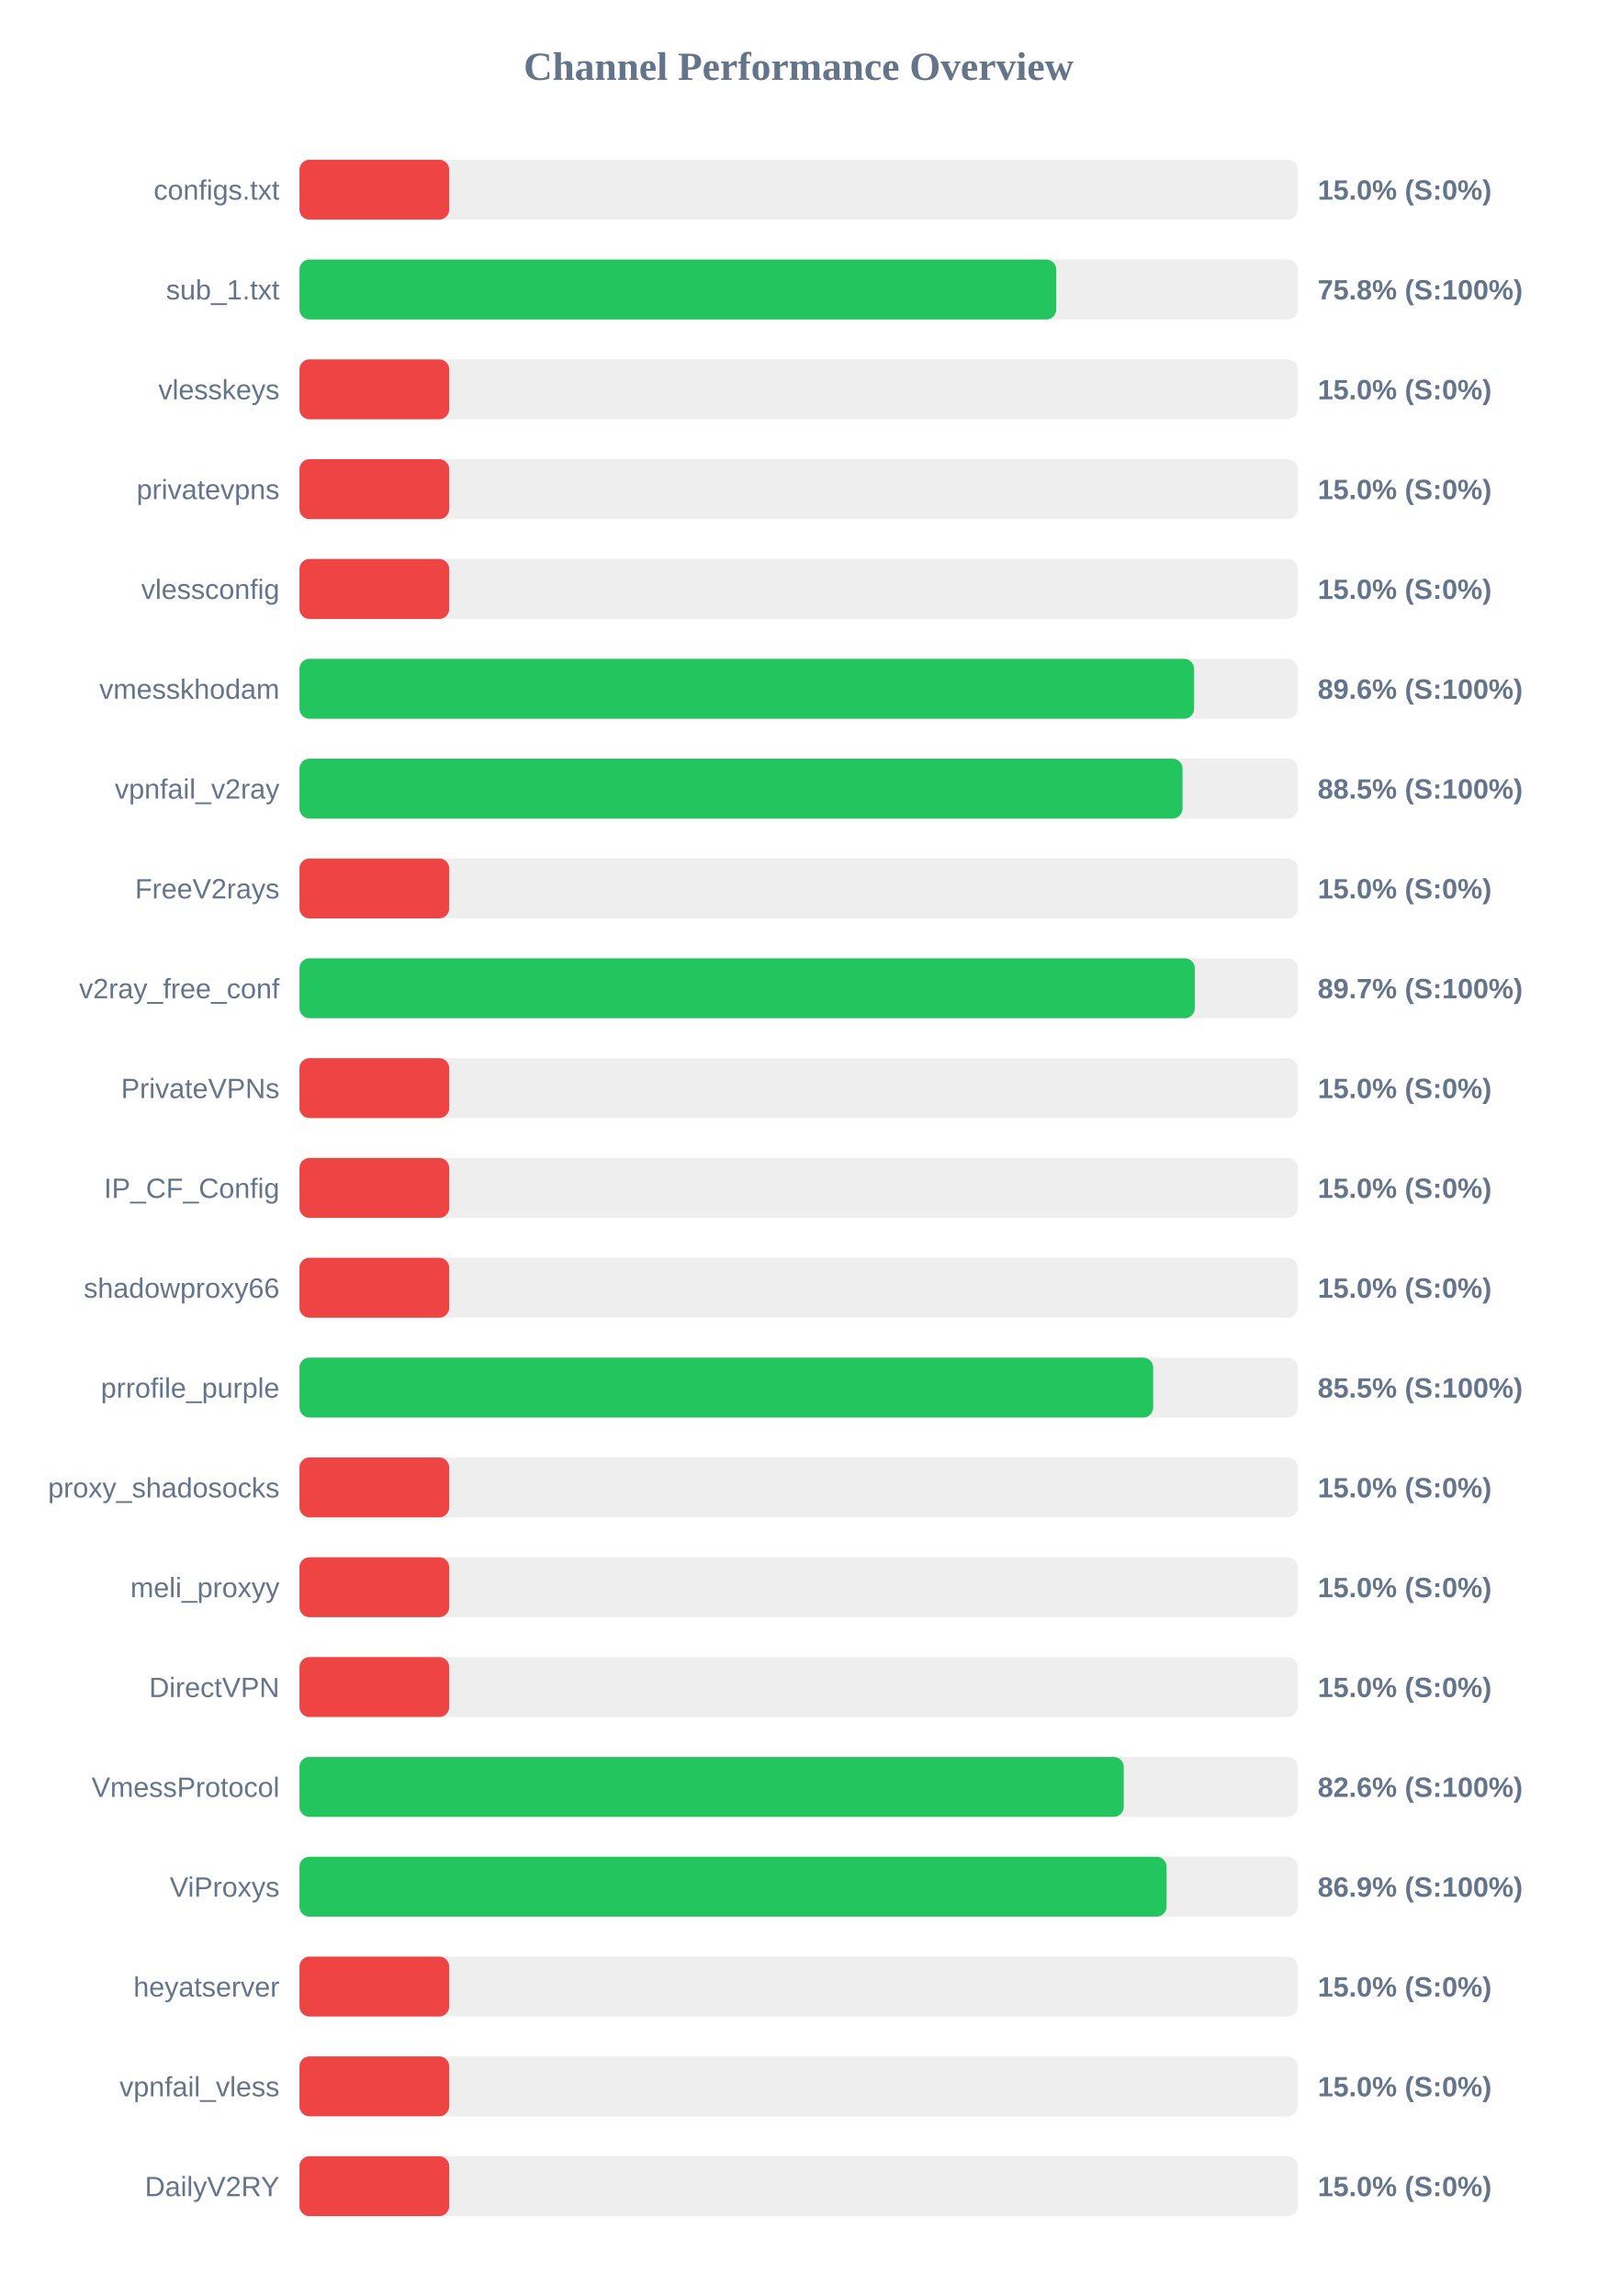
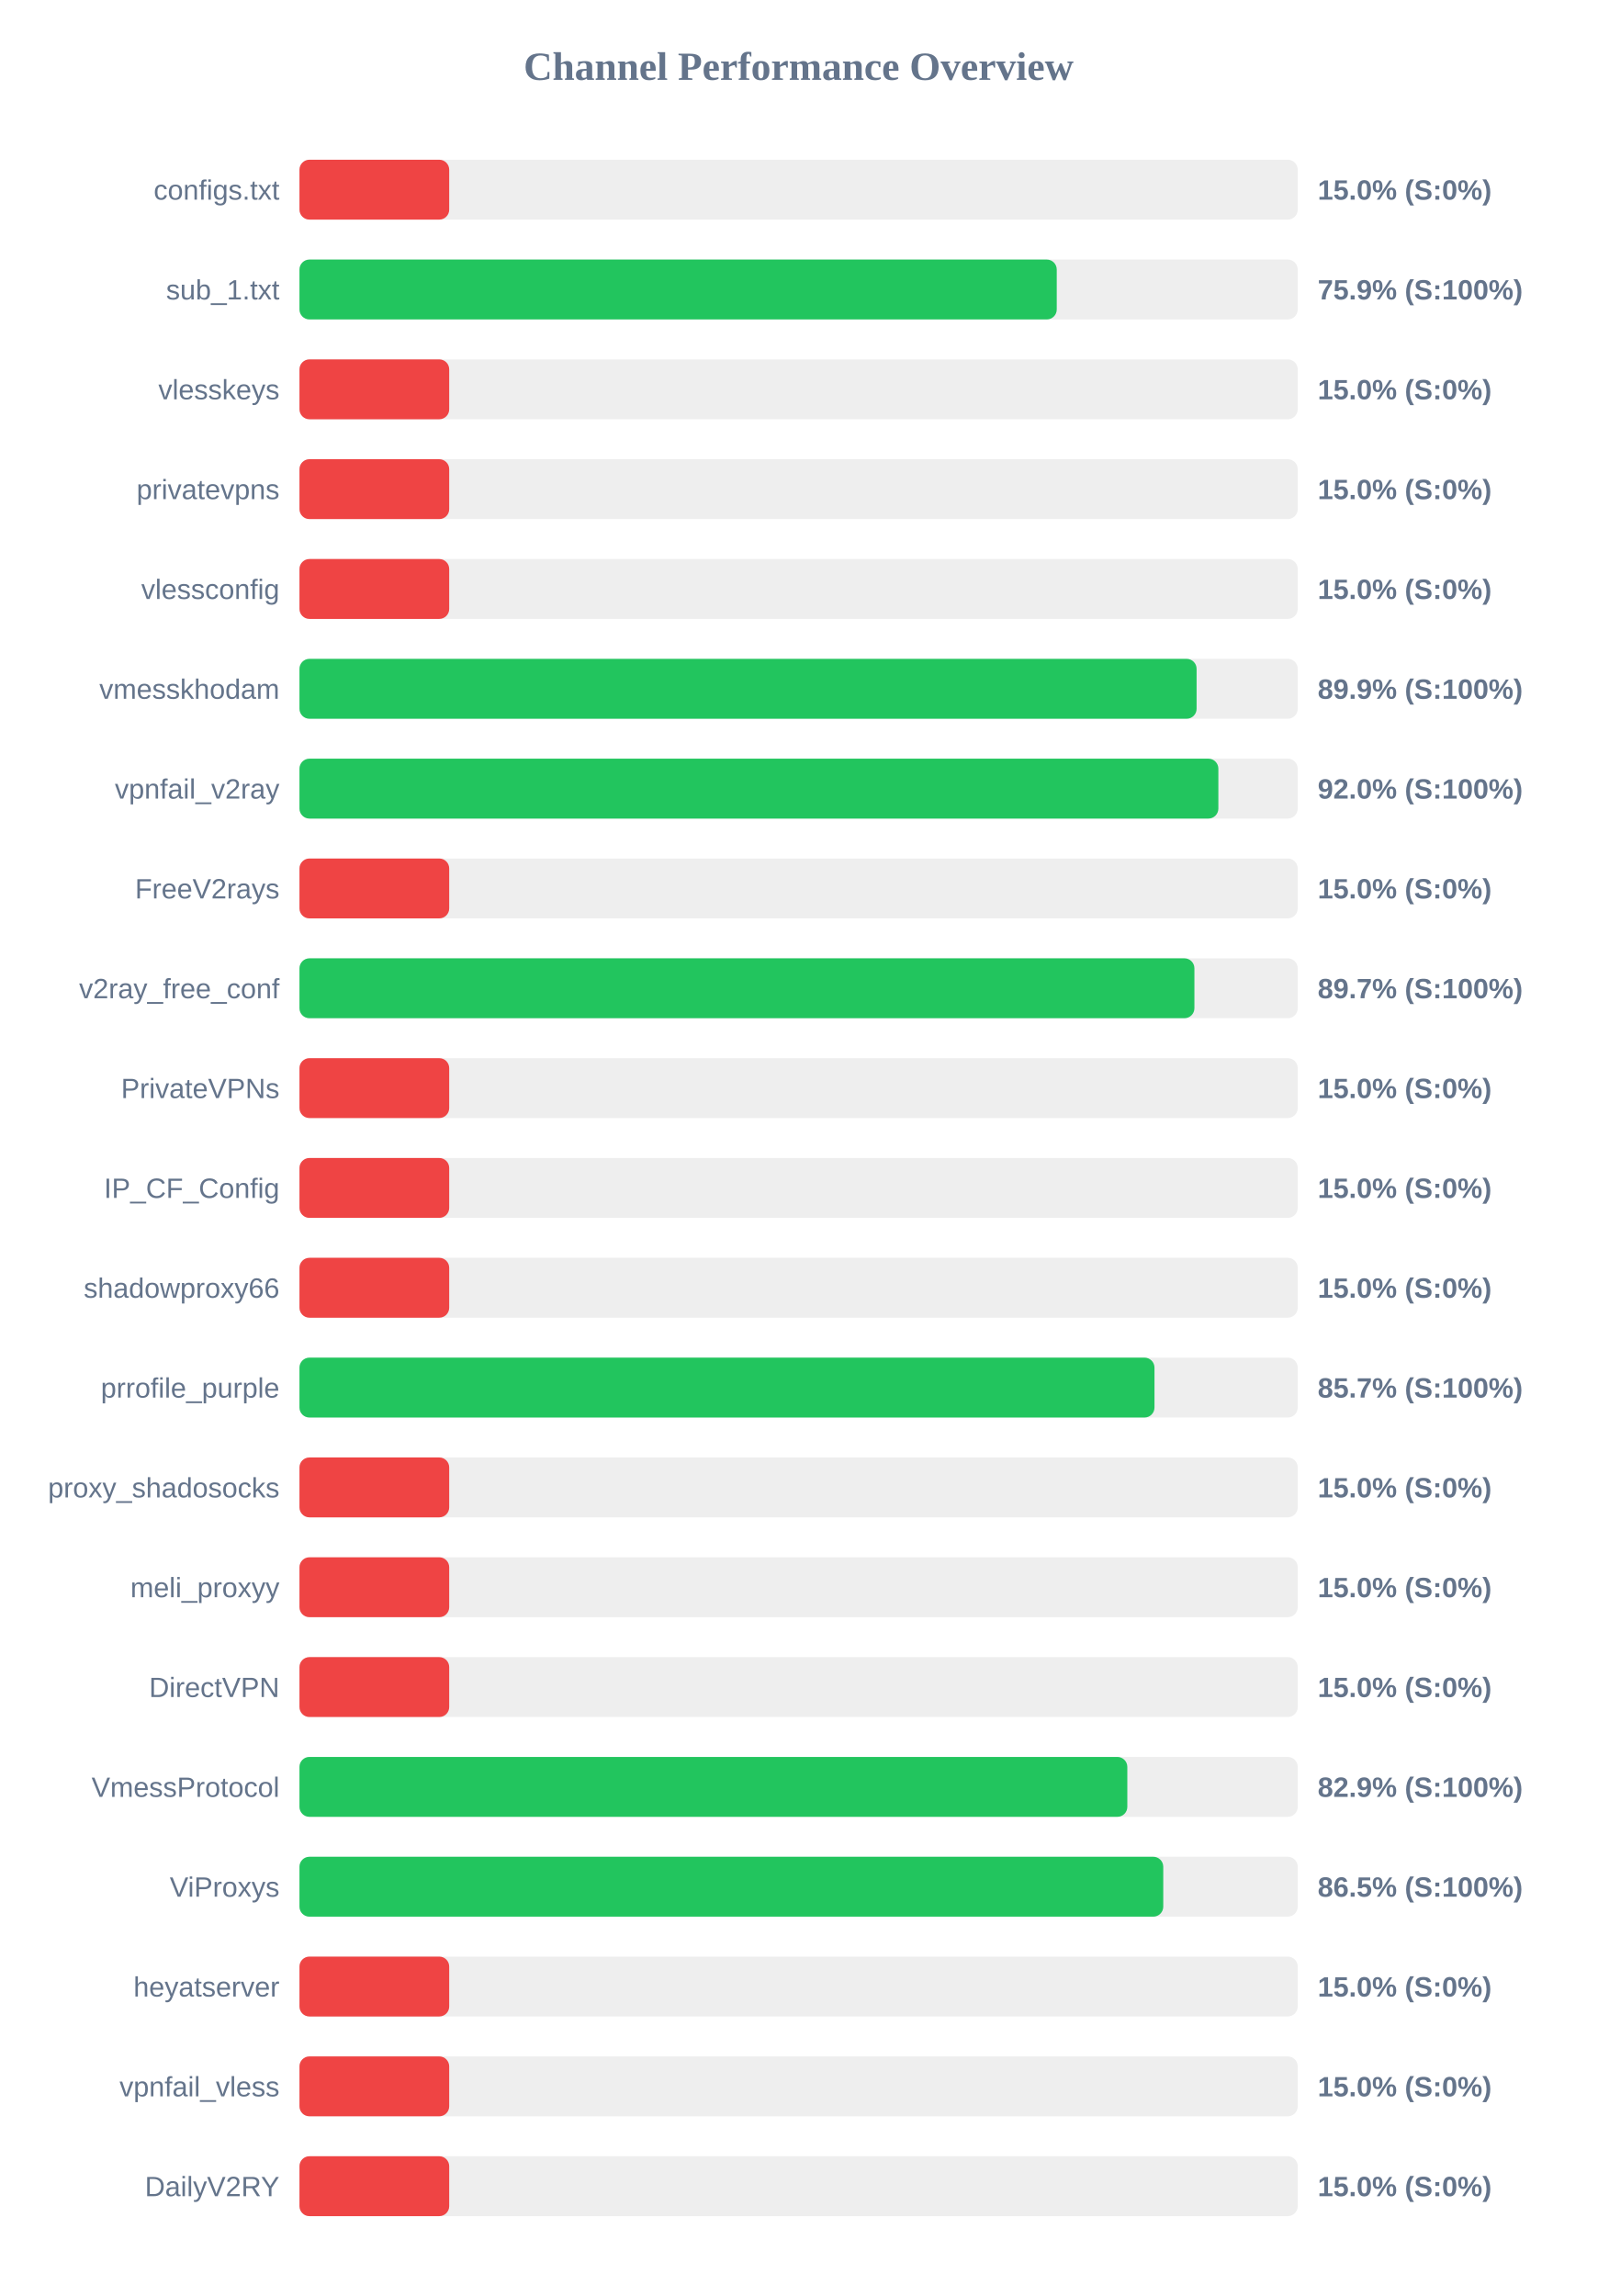
<svg xmlns="http://www.w3.org/2000/svg" width="800" height="1150" version="1.1">
  <style>
        .row { font: 14px Arial; fill: #64748b; }
        .score { font: bold 14px Arial; fill: #64748b; }
    </style>
  <text x="400" y="40" text-anchor="middle" font-size="20px" font-weight="bold" fill="#64748b">Channel Performance Overview</text>
  <rect x="150" y="80" width="500" height="30" fill="#eee" rx="5" />
  <rect x="150" y="80" width="75.0" height="30" fill="#ef4444" rx="5" />
  <text x="140" y="100" text-anchor="end" class="row">configs.txt</text>
  <text x="660" y="100" text-anchor="start" class="score">15.0% (S:0%)</text>
  <rect x="150" y="130" width="500" height="30" fill="#eee" rx="5" />
-   <rect x="150" y="130" width="379.05" height="30" fill="#22c55e" rx="5" />
+   <rect x="150" y="130" width="379.3" height="30" fill="#22c55e" rx="5" />
  <text x="140" y="150" text-anchor="end" class="row">sub_1.txt</text>
-   <text x="660" y="150" text-anchor="start" class="score">75.8% (S:100%)</text>
+   <text x="660" y="150" text-anchor="start" class="score">75.9% (S:100%)</text>
  <rect x="150" y="180" width="500" height="30" fill="#eee" rx="5" />
  <rect x="150" y="180" width="75.0" height="30" fill="#ef4444" rx="5" />
  <text x="140" y="200" text-anchor="end" class="row">vlesskeys</text>
  <text x="660" y="200" text-anchor="start" class="score">15.0% (S:0%)</text>
  <rect x="150" y="230" width="500" height="30" fill="#eee" rx="5" />
  <rect x="150" y="230" width="75.0" height="30" fill="#ef4444" rx="5" />
  <text x="140" y="250" text-anchor="end" class="row">privatevpns</text>
  <text x="660" y="250" text-anchor="start" class="score">15.0% (S:0%)</text>
  <rect x="150" y="280" width="500" height="30" fill="#eee" rx="5" />
  <rect x="150" y="280" width="75.0" height="30" fill="#ef4444" rx="5" />
  <text x="140" y="300" text-anchor="end" class="row">vlessconfig</text>
  <text x="660" y="300" text-anchor="start" class="score">15.0% (S:0%)</text>
  <rect x="150" y="330" width="500" height="30" fill="#eee" rx="5" />
-   <rect x="150" y="330" width="448.1" height="30" fill="#22c55e" rx="5" />
+   <rect x="150" y="330" width="449.35" height="30" fill="#22c55e" rx="5" />
  <text x="140" y="350" text-anchor="end" class="row">vmesskhodam</text>
-   <text x="660" y="350" text-anchor="start" class="score">89.6% (S:100%)</text>
+   <text x="660" y="350" text-anchor="start" class="score">89.9% (S:100%)</text>
  <rect x="150" y="380" width="500" height="30" fill="#eee" rx="5" />
-   <rect x="150" y="380" width="442.3" height="30" fill="#22c55e" rx="5" />
+   <rect x="150" y="380" width="460.25" height="30" fill="#22c55e" rx="5" />
  <text x="140" y="400" text-anchor="end" class="row">vpnfail_v2ray</text>
-   <text x="660" y="400" text-anchor="start" class="score">88.5% (S:100%)</text>
+   <text x="660" y="400" text-anchor="start" class="score">92.0% (S:100%)</text>
  <rect x="150" y="430" width="500" height="30" fill="#eee" rx="5" />
  <rect x="150" y="430" width="75.0" height="30" fill="#ef4444" rx="5" />
  <text x="140" y="450" text-anchor="end" class="row">FreeV2rays</text>
  <text x="660" y="450" text-anchor="start" class="score">15.0% (S:0%)</text>
  <rect x="150" y="480" width="500" height="30" fill="#eee" rx="5" />
-   <rect x="150" y="480" width="448.45" height="30" fill="#22c55e" rx="5" />
+   <rect x="150" y="480" width="448.25" height="30" fill="#22c55e" rx="5" />
  <text x="140" y="500" text-anchor="end" class="row">v2ray_free_conf</text>
  <text x="660" y="500" text-anchor="start" class="score">89.7% (S:100%)</text>
  <rect x="150" y="530" width="500" height="30" fill="#eee" rx="5" />
  <rect x="150" y="530" width="75.0" height="30" fill="#ef4444" rx="5" />
  <text x="140" y="550" text-anchor="end" class="row">PrivateVPNs</text>
  <text x="660" y="550" text-anchor="start" class="score">15.0% (S:0%)</text>
  <rect x="150" y="580" width="500" height="30" fill="#eee" rx="5" />
  <rect x="150" y="580" width="75.0" height="30" fill="#ef4444" rx="5" />
  <text x="140" y="600" text-anchor="end" class="row">IP_CF_Config</text>
  <text x="660" y="600" text-anchor="start" class="score">15.0% (S:0%)</text>
  <rect x="150" y="630" width="500" height="30" fill="#eee" rx="5" />
  <rect x="150" y="630" width="75.0" height="30" fill="#ef4444" rx="5" />
  <text x="140" y="650" text-anchor="end" class="row">shadowproxy66</text>
  <text x="660" y="650" text-anchor="start" class="score">15.0% (S:0%)</text>
  <rect x="150" y="680" width="500" height="30" fill="#eee" rx="5" />
-   <rect x="150" y="680" width="427.6" height="30" fill="#22c55e" rx="5" />
+   <rect x="150" y="680" width="428.25" height="30" fill="#22c55e" rx="5" />
  <text x="140" y="700" text-anchor="end" class="row">prrofile_purple</text>
-   <text x="660" y="700" text-anchor="start" class="score">85.5% (S:100%)</text>
+   <text x="660" y="700" text-anchor="start" class="score">85.7% (S:100%)</text>
  <rect x="150" y="730" width="500" height="30" fill="#eee" rx="5" />
  <rect x="150" y="730" width="75.0" height="30" fill="#ef4444" rx="5" />
  <text x="140" y="750" text-anchor="end" class="row">proxy_shadosocks</text>
  <text x="660" y="750" text-anchor="start" class="score">15.0% (S:0%)</text>
  <rect x="150" y="780" width="500" height="30" fill="#eee" rx="5" />
  <rect x="150" y="780" width="75.0" height="30" fill="#ef4444" rx="5" />
  <text x="140" y="800" text-anchor="end" class="row">meli_proxyy</text>
  <text x="660" y="800" text-anchor="start" class="score">15.0% (S:0%)</text>
  <rect x="150" y="830" width="500" height="30" fill="#eee" rx="5" />
  <rect x="150" y="830" width="75.0" height="30" fill="#ef4444" rx="5" />
  <text x="140" y="850" text-anchor="end" class="row">DirectVPN</text>
  <text x="660" y="850" text-anchor="start" class="score">15.0% (S:0%)</text>
  <rect x="150" y="880" width="500" height="30" fill="#eee" rx="5" />
-   <rect x="150" y="880" width="412.85" height="30" fill="#22c55e" rx="5" />
+   <rect x="150" y="880" width="414.65" height="30" fill="#22c55e" rx="5" />
  <text x="140" y="900" text-anchor="end" class="row">VmessProtocol</text>
-   <text x="660" y="900" text-anchor="start" class="score">82.6% (S:100%)</text>
+   <text x="660" y="900" text-anchor="start" class="score">82.9% (S:100%)</text>
  <rect x="150" y="930" width="500" height="30" fill="#eee" rx="5" />
-   <rect x="150" y="930" width="434.3" height="30" fill="#22c55e" rx="5" />
+   <rect x="150" y="930" width="432.65" height="30" fill="#22c55e" rx="5" />
  <text x="140" y="950" text-anchor="end" class="row">ViProxys</text>
-   <text x="660" y="950" text-anchor="start" class="score">86.9% (S:100%)</text>
+   <text x="660" y="950" text-anchor="start" class="score">86.5% (S:100%)</text>
  <rect x="150" y="980" width="500" height="30" fill="#eee" rx="5" />
  <rect x="150" y="980" width="75.0" height="30" fill="#ef4444" rx="5" />
  <text x="140" y="1000" text-anchor="end" class="row">heyatserver</text>
  <text x="660" y="1000" text-anchor="start" class="score">15.0% (S:0%)</text>
  <rect x="150" y="1030" width="500" height="30" fill="#eee" rx="5" />
  <rect x="150" y="1030" width="75.0" height="30" fill="#ef4444" rx="5" />
  <text x="140" y="1050" text-anchor="end" class="row">vpnfail_vless</text>
  <text x="660" y="1050" text-anchor="start" class="score">15.0% (S:0%)</text>
  <rect x="150" y="1080" width="500" height="30" fill="#eee" rx="5" />
  <rect x="150" y="1080" width="75.0" height="30" fill="#ef4444" rx="5" />
  <text x="140" y="1100" text-anchor="end" class="row">DailyV2RY</text>
  <text x="660" y="1100" text-anchor="start" class="score">15.0% (S:0%)</text>
</svg>
